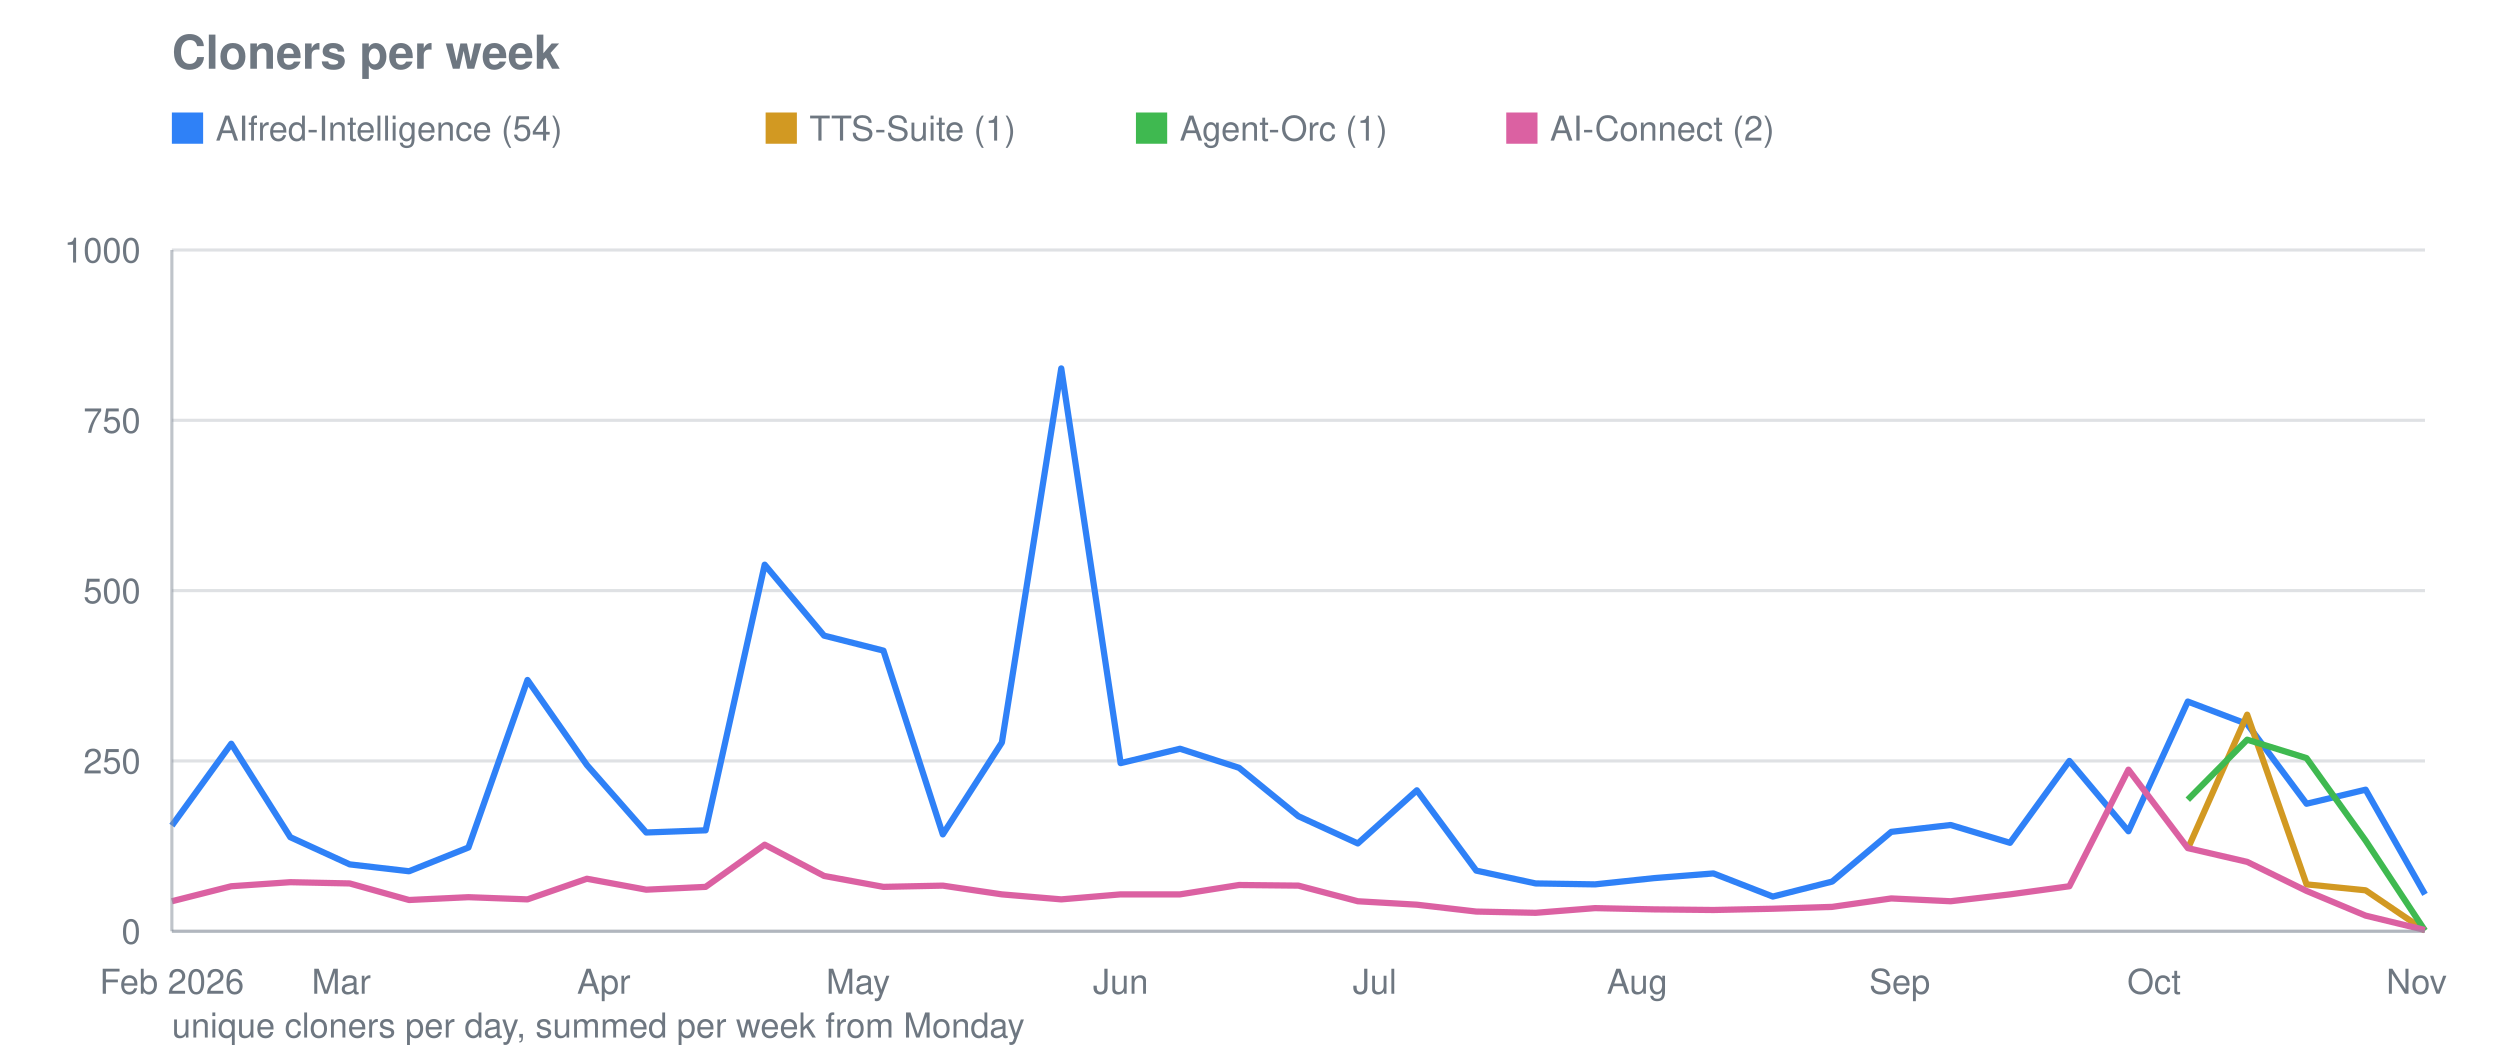
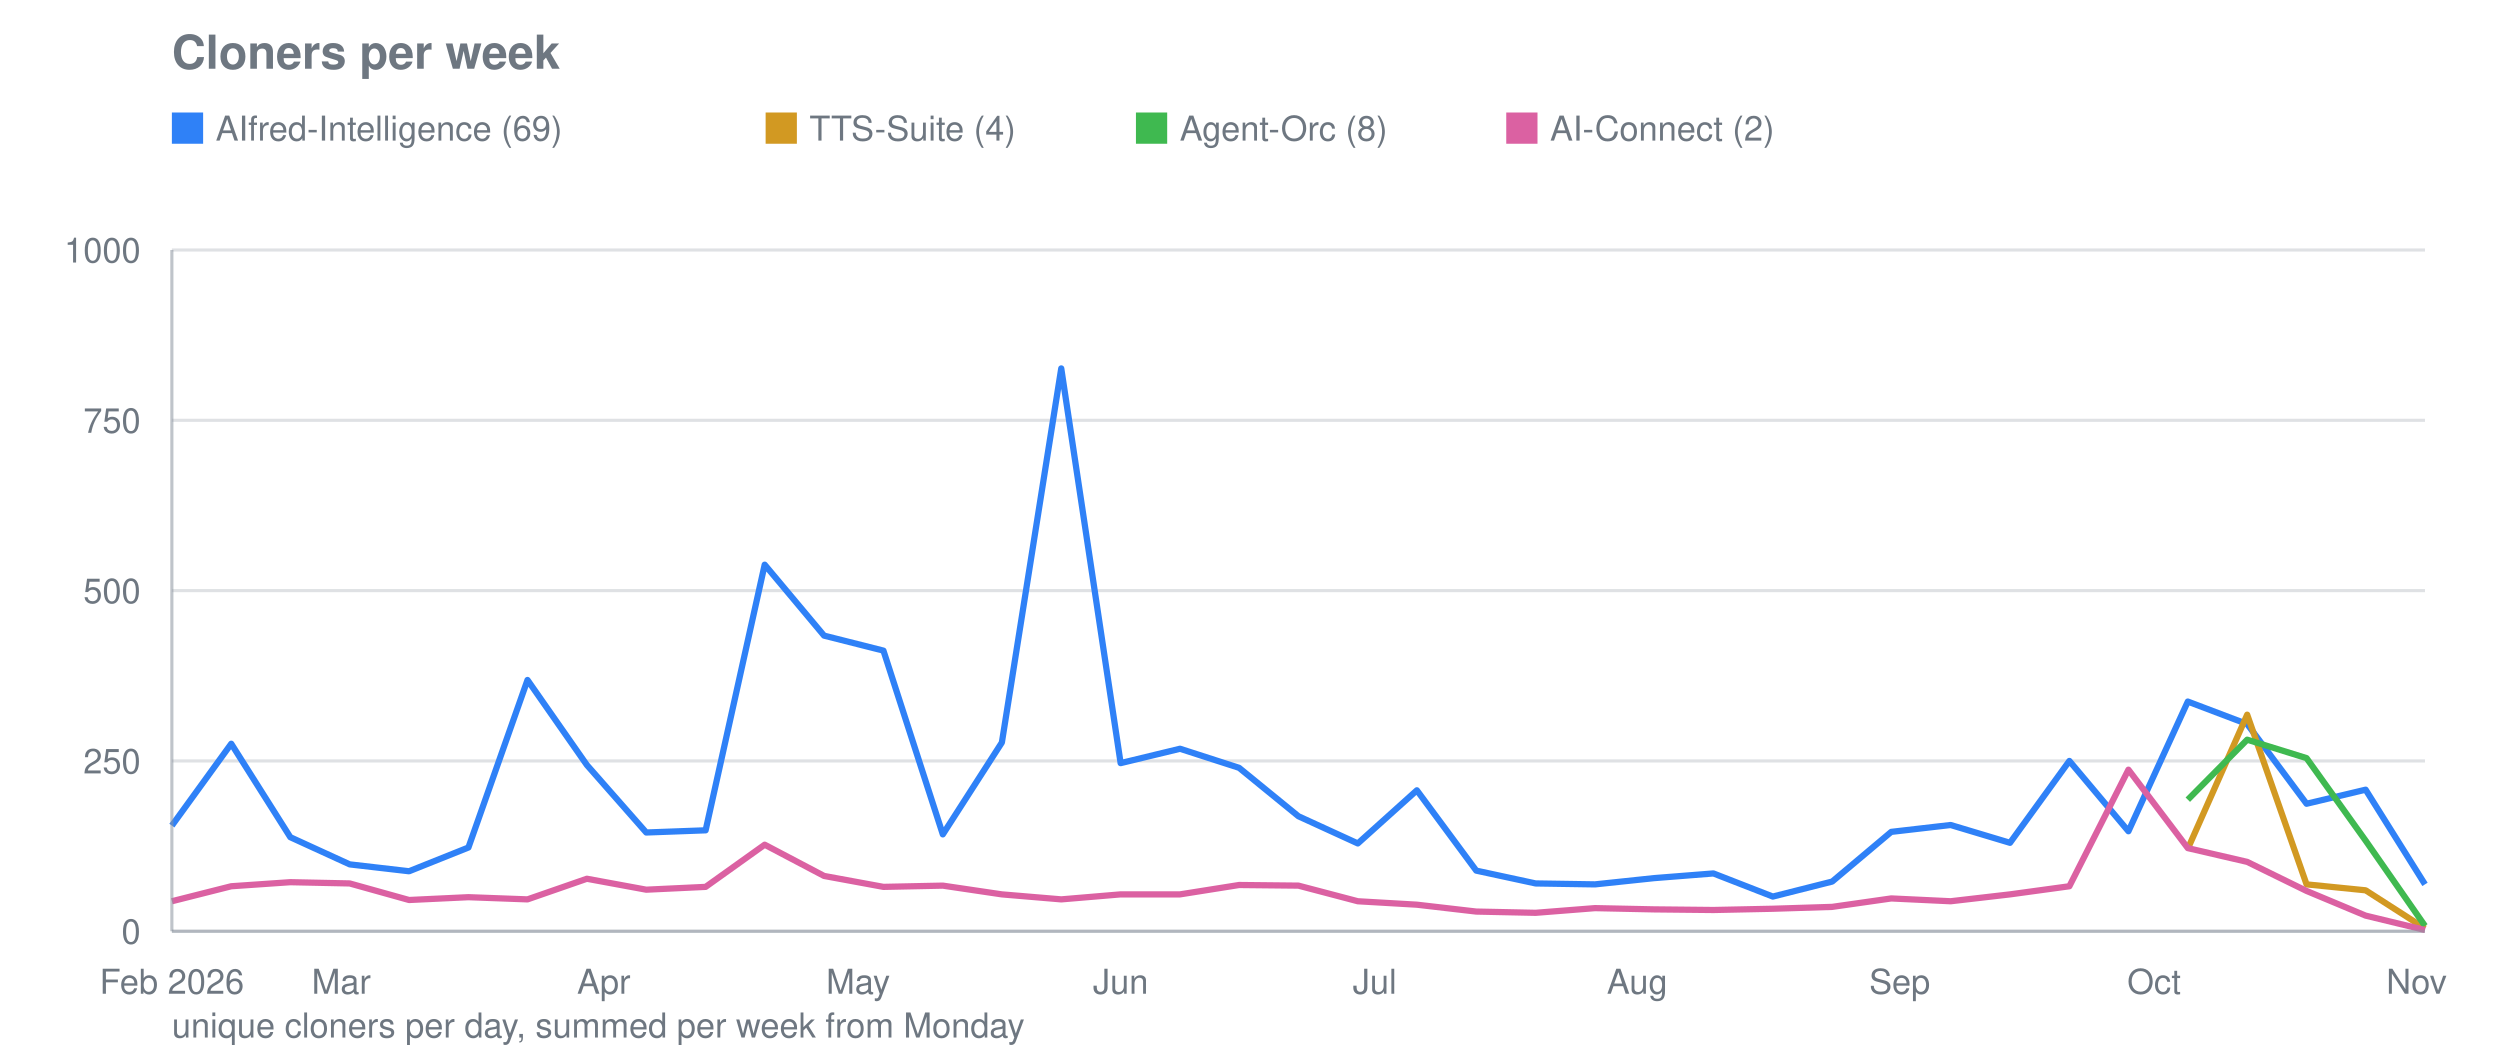
<svg xmlns="http://www.w3.org/2000/svg" viewBox="0 0 800 340" width="800" height="340" role="img" aria-label="Cloners per week">
  <text font-family="system-ui, -apple-system, Segoe UI, Helvetica, Arial, sans-serif" font-size="15" font-weight="600" fill="#6e7781" x="55" y="22">Cloners per week</text>
  <line stroke="#8b949e" stroke-width="1" opacity="0.28" x1="55" y1="298.0" x2="776" y2="298.0" />
  <text font-family="system-ui, -apple-system, Segoe UI, Helvetica, Arial, sans-serif" font-size="11" fill="#6e7781" x="45" y="302.0" text-anchor="end">0</text>
  <line stroke="#8b949e" stroke-width="1" opacity="0.28" x1="55" y1="243.5" x2="776" y2="243.5" />
  <text font-family="system-ui, -apple-system, Segoe UI, Helvetica, Arial, sans-serif" font-size="11" fill="#6e7781" x="45" y="247.5" text-anchor="end">250</text>
  <line stroke="#8b949e" stroke-width="1" opacity="0.28" x1="55" y1="189.0" x2="776" y2="189.0" />
  <text font-family="system-ui, -apple-system, Segoe UI, Helvetica, Arial, sans-serif" font-size="11" fill="#6e7781" x="45" y="193.0" text-anchor="end">500</text>
  <line stroke="#8b949e" stroke-width="1" opacity="0.28" x1="55" y1="134.5" x2="776" y2="134.5" />
  <text font-family="system-ui, -apple-system, Segoe UI, Helvetica, Arial, sans-serif" font-size="11" fill="#6e7781" x="45" y="138.5" text-anchor="end">750</text>
  <line stroke="#8b949e" stroke-width="1" opacity="0.28" x1="55" y1="80.0" x2="776" y2="80.0" />
  <text font-family="system-ui, -apple-system, Segoe UI, Helvetica, Arial, sans-serif" font-size="11" fill="#6e7781" x="45" y="84.0" text-anchor="end">1000</text>
  <text font-family="system-ui, -apple-system, Segoe UI, Helvetica, Arial, sans-serif" font-size="11" fill="#6e7781" x="55.0" y="318" text-anchor="middle">Feb 2026</text>
  <text font-family="system-ui, -apple-system, Segoe UI, Helvetica, Arial, sans-serif" font-size="11" fill="#6e7781" x="109.2" y="318" text-anchor="middle">Mar</text>
  <text font-family="system-ui, -apple-system, Segoe UI, Helvetica, Arial, sans-serif" font-size="11" fill="#6e7781" x="193.2" y="318" text-anchor="middle">Apr</text>
  <text font-family="system-ui, -apple-system, Segoe UI, Helvetica, Arial, sans-serif" font-size="11" fill="#6e7781" x="274.6" y="318" text-anchor="middle">May</text>
  <text font-family="system-ui, -apple-system, Segoe UI, Helvetica, Arial, sans-serif" font-size="11" fill="#6e7781" x="358.6" y="318" text-anchor="middle">Jun</text>
  <text font-family="system-ui, -apple-system, Segoe UI, Helvetica, Arial, sans-serif" font-size="11" fill="#6e7781" x="439.9" y="318" text-anchor="middle">Jul</text>
  <text font-family="system-ui, -apple-system, Segoe UI, Helvetica, Arial, sans-serif" font-size="11" fill="#6e7781" x="523.9" y="318" text-anchor="middle">Aug</text>
  <text font-family="system-ui, -apple-system, Segoe UI, Helvetica, Arial, sans-serif" font-size="11" fill="#6e7781" x="607.9" y="318" text-anchor="middle">Sep</text>
  <text font-family="system-ui, -apple-system, Segoe UI, Helvetica, Arial, sans-serif" font-size="11" fill="#6e7781" x="689.3" y="318" text-anchor="middle">Oct</text>
  <text font-family="system-ui, -apple-system, Segoe UI, Helvetica, Arial, sans-serif" font-size="11" fill="#6e7781" x="773.3" y="318" text-anchor="middle">Nov</text>
-   <polyline fill="none" stroke="#2f81f7" stroke-width="2" stroke-linejoin="round" points="55.0,264.2 74.0,238.0 92.9,267.9 111.9,276.6 130.9,278.8 149.9,271.2 168.8,217.6 187.8,244.8 206.8,266.4 225.8,265.7 244.7,180.7 263.7,203.4 282.7,208.2 301.7,267.0 320.6,237.6 339.6,117.9 358.6,244.2 377.6,239.6 396.5,245.7 415.5,261.2 434.5,269.9 453.4,252.9 472.4,278.6 491.4,282.7 510.4,283.0 529.3,281.0 548.3,279.5 567.3,286.9 586.3,282.1 605.2,266.2 624.2,264.0 643.2,269.7 662.2,243.5 681.1,266.0 700.1,224.5 719.1,231.7 738.1,257.2 757.0,252.7 776.0,286.2" />
+   <polyline fill="none" stroke="#2f81f7" stroke-width="2" stroke-linejoin="round" points="55.0,264.2 74.0,238.0 92.9,267.9 111.9,276.6 130.9,278.8 149.9,271.2 168.8,217.6 187.8,244.8 206.8,266.4 225.8,265.7 244.7,180.7 263.7,203.4 282.7,208.2 301.7,267.0 320.6,237.6 339.6,117.9 358.6,244.2 377.6,239.6 396.5,245.7 415.5,261.2 434.5,269.9 453.4,252.9 472.4,278.6 491.4,282.7 510.4,283.0 529.3,281.0 548.3,279.5 567.3,286.9 586.3,282.1 605.2,266.2 624.2,264.0 643.2,269.7 662.2,243.5 681.1,266.0 700.1,224.5 719.1,231.7 738.1,257.2 757.0,252.7 776.0,283.0" />
  <rect fill="#2f81f7" x="55" y="36" width="10" height="10" />
-   <text font-family="system-ui, -apple-system, Segoe UI, Helvetica, Arial, sans-serif" font-size="11" fill="#6e7781" x="69" y="45">AIfred-Intelligence (54)</text>
-   <polyline fill="none" stroke="#d29922" stroke-width="2" stroke-linejoin="round" points="700.1,271.6 719.1,228.7 738.1,283.0 757.0,284.9 776.0,297.8" />
+   <text font-family="system-ui, -apple-system, Segoe UI, Helvetica, Arial, sans-serif" font-size="11" fill="#6e7781" x="69" y="45">AIfred-Intelligence (69)</text>
+   <polyline fill="none" stroke="#d29922" stroke-width="2" stroke-linejoin="round" points="700.1,271.6 719.1,228.7 738.1,283.0 757.0,284.9 776.0,297.1" />
  <rect fill="#d29922" x="245.0" y="36" width="10" height="10" />
-   <text font-family="system-ui, -apple-system, Segoe UI, Helvetica, Arial, sans-serif" font-size="11" fill="#6e7781" x="259.0" y="45">TTS-Suite (1)</text>
-   <polyline fill="none" stroke="#3fb950" stroke-width="2" stroke-linejoin="round" points="700.1,255.9 719.1,236.7 738.1,242.6 757.0,269.0 776.0,297.8" />
+   <text font-family="system-ui, -apple-system, Segoe UI, Helvetica, Arial, sans-serif" font-size="11" fill="#6e7781" x="259.0" y="45">TTS-Suite (4)</text>
+   <polyline fill="none" stroke="#3fb950" stroke-width="2" stroke-linejoin="round" points="700.1,255.9 719.1,236.7 738.1,242.6 757.0,269.0 776.0,296.3" />
  <rect fill="#3fb950" x="363.5" y="36" width="10" height="10" />
-   <text font-family="system-ui, -apple-system, Segoe UI, Helvetica, Arial, sans-serif" font-size="11" fill="#6e7781" x="377.5" y="45">Agent-Orc (1)</text>
+   <text font-family="system-ui, -apple-system, Segoe UI, Helvetica, Arial, sans-serif" font-size="11" fill="#6e7781" x="377.5" y="45">Agent-Orc (8)</text>
  <polyline fill="none" stroke="#db61a2" stroke-width="2" stroke-linejoin="round" points="55.0,288.4 74.0,283.6 92.9,282.3 111.9,282.7 130.9,288.0 149.9,287.1 168.8,287.8 187.8,281.2 206.8,284.7 225.8,283.8 244.7,270.3 263.7,280.3 282.7,283.8 301.7,283.4 320.6,286.2 339.6,287.8 358.6,286.2 377.6,286.2 396.5,283.2 415.5,283.4 434.5,288.4 453.4,289.5 472.4,291.7 491.4,292.1 510.4,290.6 529.3,291.0 548.3,291.2 567.3,290.8 586.3,290.2 605.2,287.5 624.2,288.4 643.2,286.2 662.2,283.6 681.1,246.3 700.1,271.4 719.1,275.8 738.1,285.1 757.0,293.0 776.0,297.6" />
  <rect fill="#db61a2" x="482.0" y="36" width="10" height="10" />
  <text font-family="system-ui, -apple-system, Segoe UI, Helvetica, Arial, sans-serif" font-size="11" fill="#6e7781" x="496.0" y="45">AI-Connect (2)</text>
  <line stroke="#8b949e" stroke-width="1" opacity="0.55" x1="55" y1="80" x2="55" y2="298" />
  <line stroke="#8b949e" stroke-width="1" opacity="0.55" x1="55" y1="298" x2="776" y2="298" />
  <text font-family="system-ui, -apple-system, Segoe UI, Helvetica, Arial, sans-serif" font-size="11" fill="#6e7781" x="55" y="332">unique cloners per day, summed per week from Monday</text>
</svg>
